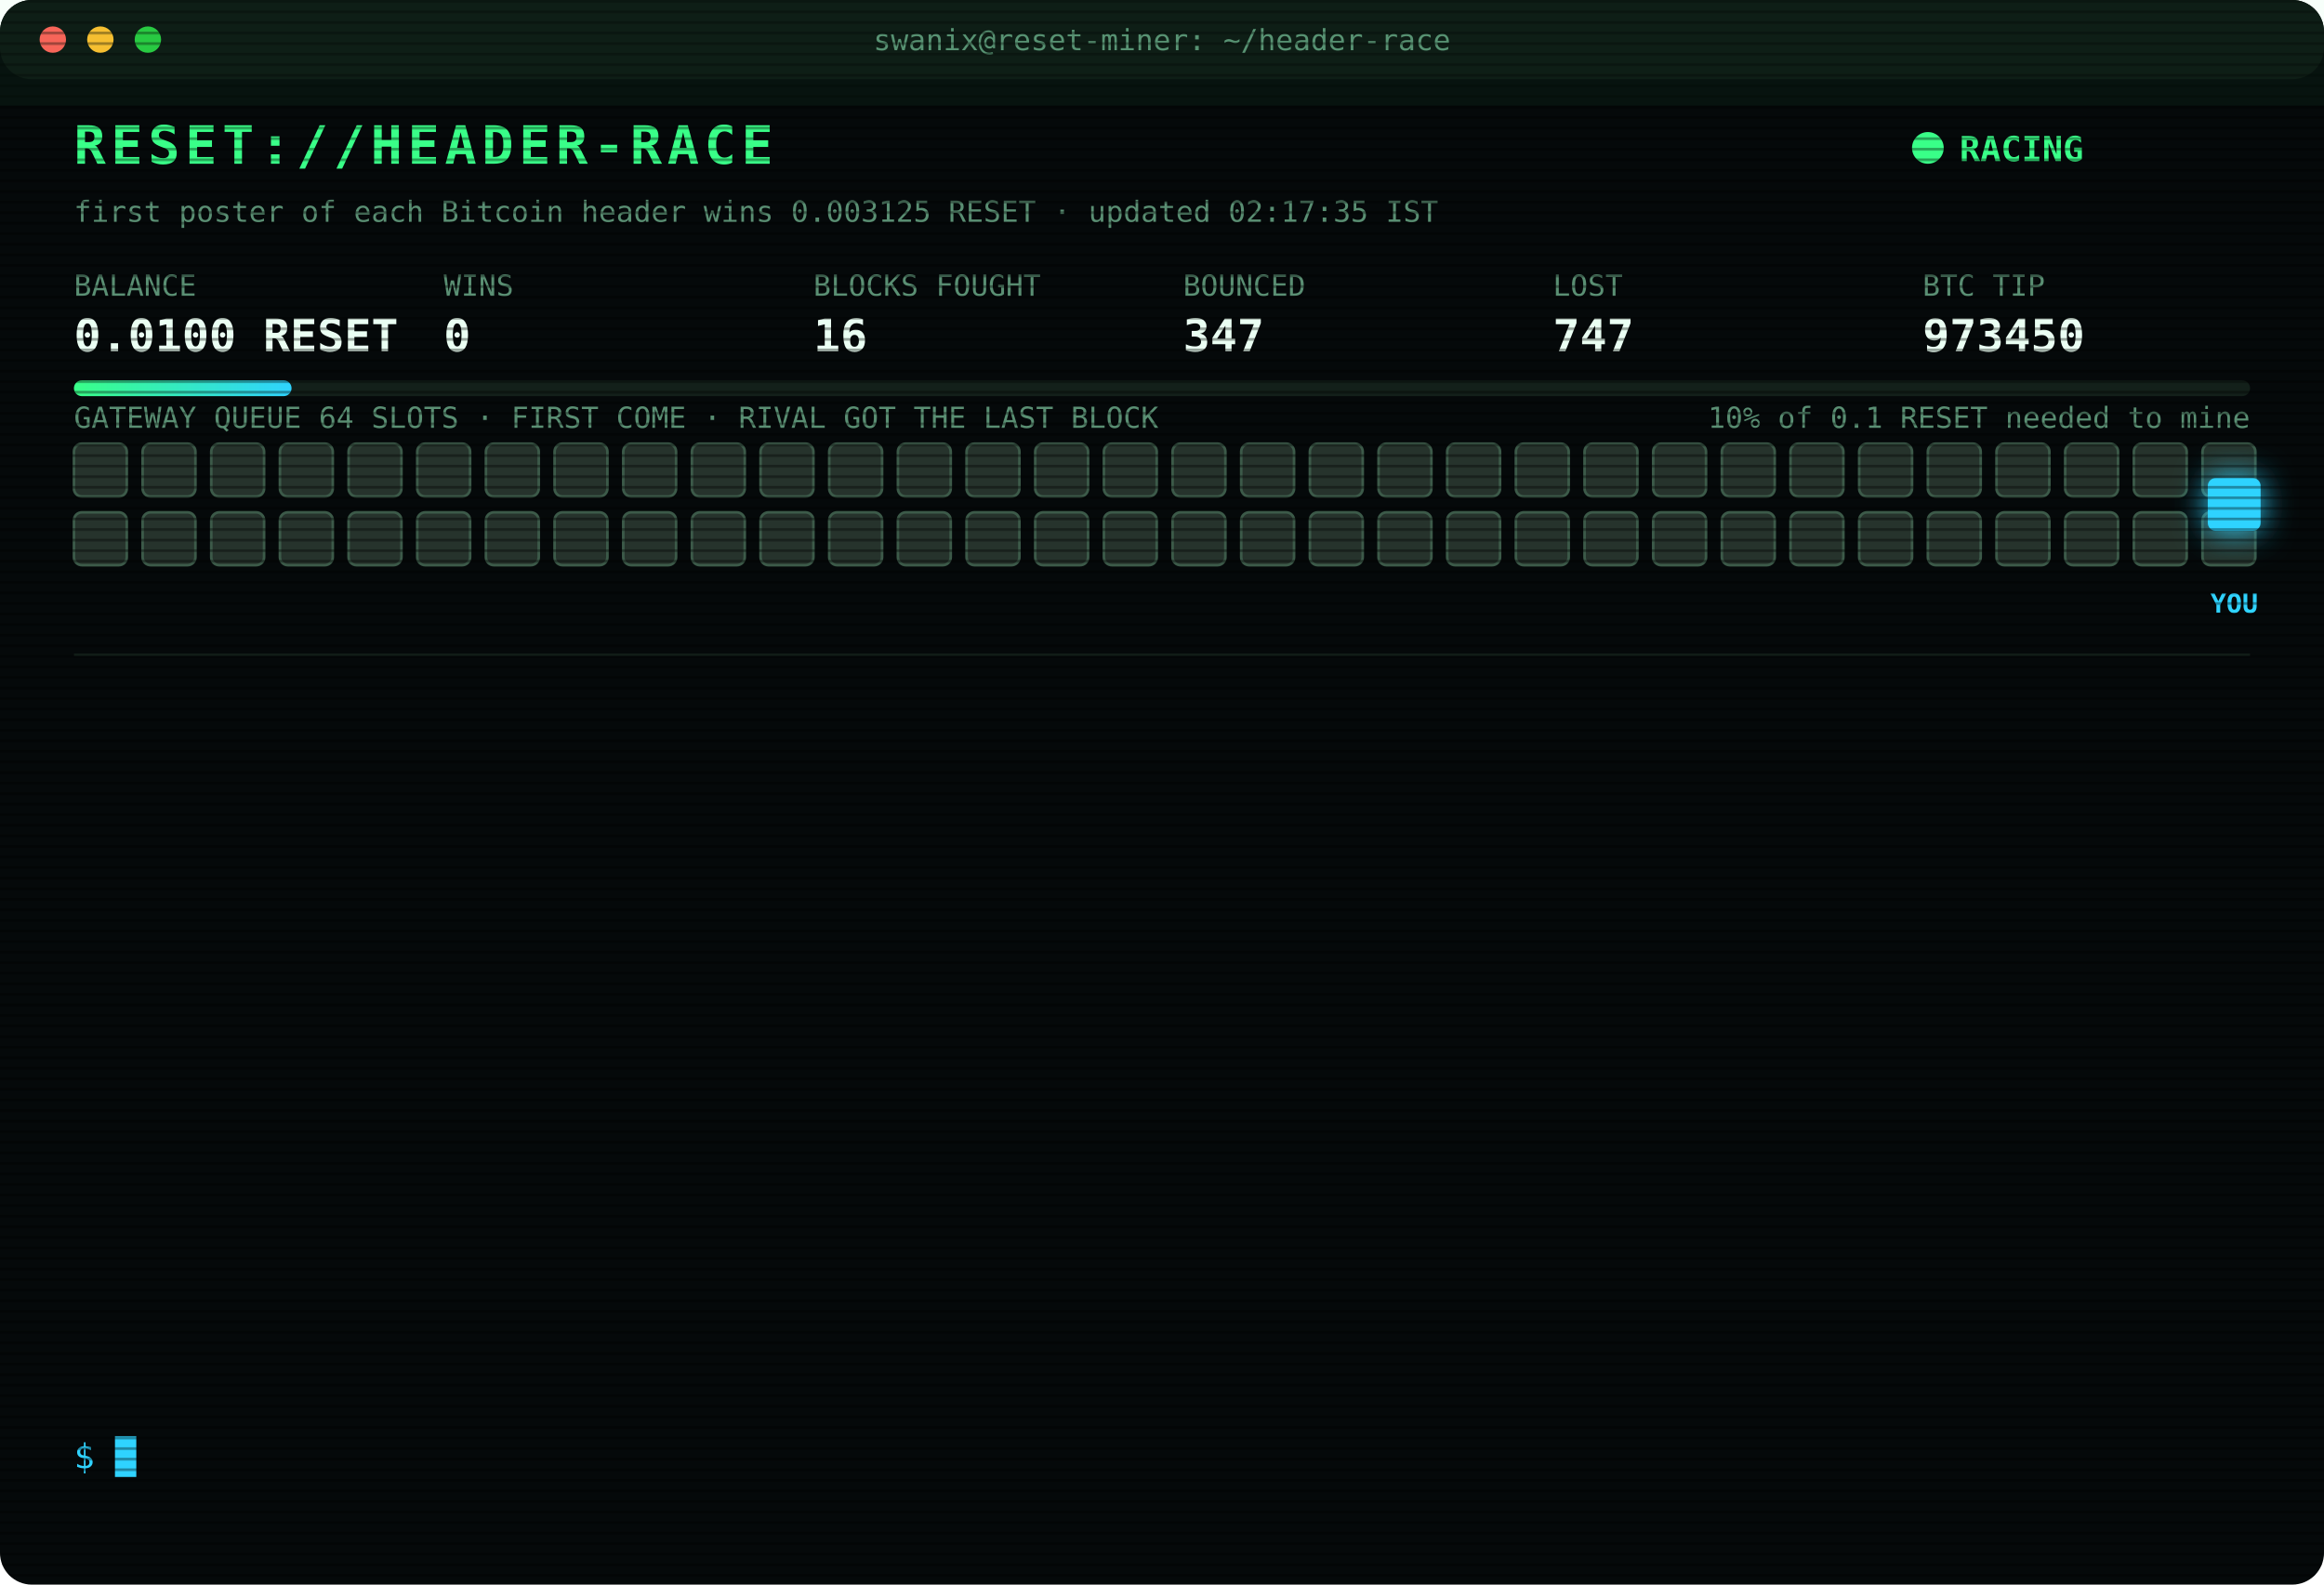
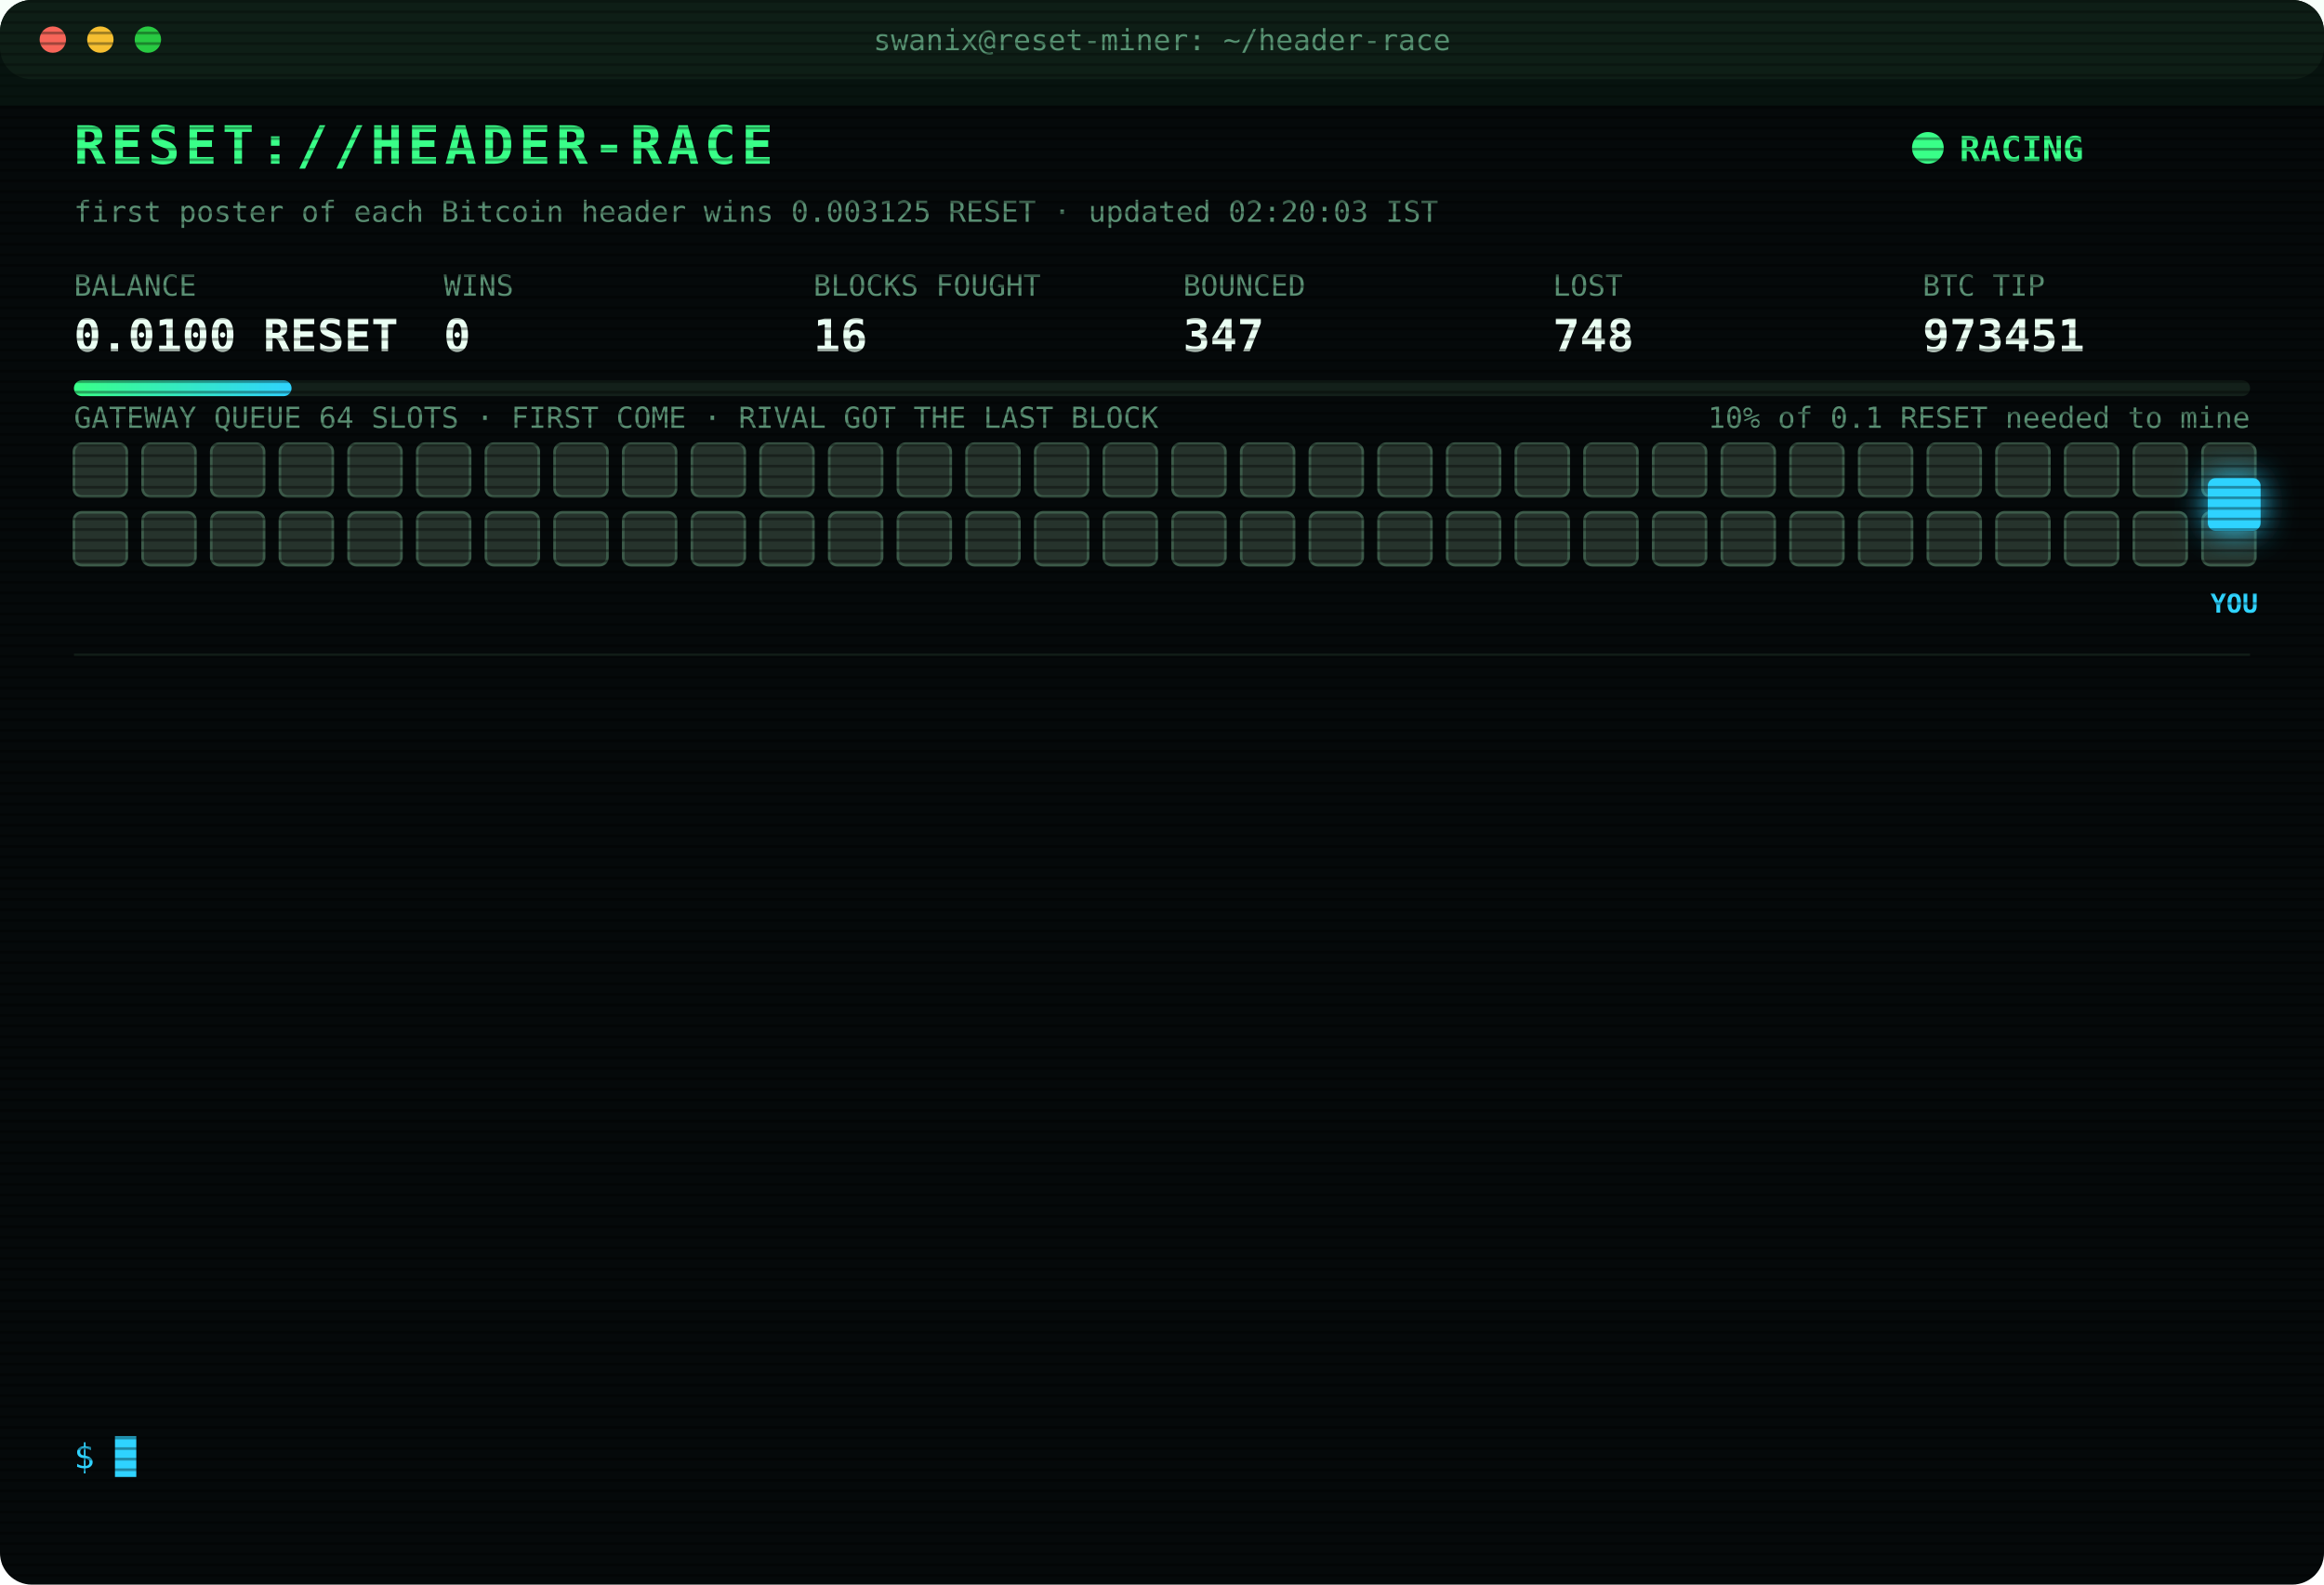
<svg xmlns="http://www.w3.org/2000/svg" width="880" height="600" viewBox="0 0 880 600" font-family="ui-monospace,SFMono-Regular,Menlo,Consolas,monospace">
  <style>
text{font-size:13px;fill:#7CFFB2}
.title{font-size:20px;font-weight:700;fill:#39FF88;letter-spacing:2px;animation:glitch 3s infinite steps(1)}
.sub{fill:#2fd3ff}.k{fill:#5a8f73;font-size:11px}.v{font-size:17px;font-weight:700;fill:#eafff3}
.ts{fill:#3f6b56}.boot{fill:#2fd3ff}.dim{fill:#5a8f73}.bad{fill:#ff4d6d}.warn{fill:#ffd23f}.mag{fill:#ff5cf0}.win{fill:#39FF88;font-weight:700}
.tag{font-size:10px;fill:#2fd3ff;font-weight:700}
.rival{fill:#26332c;stroke:#3c5a49;animation:jam 1.2s infinite alternate}
.idle{fill:#141c18;stroke:#22302a;animation:breathe 4s infinite}
.me{fill:#2fd3ff;filter:drop-shadow(0 0 6px #2fd3ff)}
.hover{animation:nudge 1.1s infinite ease-in-out}.bounce{animation:kick 1.4s infinite}
.ln{opacity:0;animation:in .4s forwards}
.cur{animation:blink 1s infinite steps(1)}
.scan{animation:scan 6s infinite linear}
.led{animation:blink 1.4s infinite}
@keyframes in{from{opacity:0;transform:translateX(-6px)}to{opacity:1;transform:none}}
@keyframes blink{50%{opacity:0}}
@keyframes jam{to{fill:#33463b}}
@keyframes breathe{50%{opacity:.4}}
@keyframes nudge{50%{transform:translateX(-10px)}}
@keyframes kick{0%,100%{transform:none}30%{transform:translateX(-14px)}55%{transform:translateX(10px) translateY(-6px)}}
@keyframes glitch{0%,92%{transform:none}93%{transform:translateX(2px);fill:#ff4d6d}95%{transform:translateX(-2px);fill:#2fd3ff}97%{transform:none}}
@keyframes scan{from{transform:translateY(-40px)}to{transform:translateY(600px)}}
</style>
  <defs>
    <pattern id="sl" width="4" height="4" patternUnits="userSpaceOnUse">
      <rect width="4" height="1" fill="#000" opacity=".35" />
    </pattern>
    <linearGradient id="bar">
      <stop offset="0" stop-color="#39FF88" />
      <stop offset="1" stop-color="#2fd3ff" />
    </linearGradient>
  </defs>
  <rect width="880" height="600" rx="12" fill="#05090a" />
  <rect width="880" height="30" rx="12" fill="#0d1512" />
  <circle cx="20" cy="15" r="5" fill="#ff5f57" />
  <circle cx="38" cy="15" r="5" fill="#febc2e" />
  <circle cx="56" cy="15" r="5" fill="#28c840" />
  <text x="440" y="19" text-anchor="middle" class="k">swanix@reset-miner: ~/header-race</text>
  <text x="28" y="62" class="title">RESET://HEADER-RACE</text>
  <circle class="led" cx="730" cy="56" r="6" fill="#39FF88" />
  <text x="742" y="61" class="win">RACING</text>
-   <text x="28" y="84" class="k">first poster of each Bitcoin header wins 0.003125 RESET · updated 02:17:35 IST</text>
+   <text x="28" y="84" class="k">first poster of each Bitcoin header wins 0.003125 RESET · updated 02:20:03 IST</text>
  <text x="28" y="112" class="k">BALANCE</text>
  <text x="28" y="133" class="v">0.0100 RESET</text>
  <text x="168" y="112" class="k">WINS</text>
  <text x="168" y="133" class="v">0</text>
  <text x="308" y="112" class="k">BLOCKS FOUGHT</text>
  <text x="308" y="133" class="v">16</text>
  <text x="448" y="112" class="k">BOUNCED</text>
  <text x="448" y="133" class="v">347</text>
  <text x="588" y="112" class="k">LOST</text>
-   <text x="588" y="133" class="v">747</text>
+   <text x="588" y="133" class="v">748</text>
  <text x="728" y="112" class="k">BTC TIP</text>
-   <text x="728" y="133" class="v">973450</text>
+   <text x="728" y="133" class="v">973451</text>
  <rect x="28" y="144" width="824" height="6" rx="3" fill="#13201a" />
  <rect x="28" y="144" width="82.4" height="6" rx="3" fill="url(#bar)" />
  <text x="852" y="162" text-anchor="end" class="k">10% of 0.1 RESET needed to mine</text>
  <text x="28" y="162" class="k">GATEWAY QUEUE 64 SLOTS · FIRST COME · RIVAL GOT THE LAST BLOCK</text>
  <rect class="rival" x="28" y="168" width="20" height="20" rx="3" style="animation-delay:0.00s" />
  <rect class="rival" x="54" y="168" width="20" height="20" rx="3" style="animation-delay:0.05s" />
  <rect class="rival" x="80" y="168" width="20" height="20" rx="3" style="animation-delay:0.10s" />
  <rect class="rival" x="106" y="168" width="20" height="20" rx="3" style="animation-delay:0.15s" />
  <rect class="rival" x="132" y="168" width="20" height="20" rx="3" style="animation-delay:0.20s" />
  <rect class="rival" x="158" y="168" width="20" height="20" rx="3" style="animation-delay:0.25s" />
  <rect class="rival" x="184" y="168" width="20" height="20" rx="3" style="animation-delay:0.30s" />
  <rect class="rival" x="210" y="168" width="20" height="20" rx="3" style="animation-delay:0.35s" />
  <rect class="rival" x="236" y="168" width="20" height="20" rx="3" style="animation-delay:0.40s" />
  <rect class="rival" x="262" y="168" width="20" height="20" rx="3" style="animation-delay:0.45s" />
  <rect class="rival" x="288" y="168" width="20" height="20" rx="3" style="animation-delay:0.50s" />
  <rect class="rival" x="314" y="168" width="20" height="20" rx="3" style="animation-delay:0.55s" />
  <rect class="rival" x="340" y="168" width="20" height="20" rx="3" style="animation-delay:0.60s" />
  <rect class="rival" x="366" y="168" width="20" height="20" rx="3" style="animation-delay:0.65s" />
  <rect class="rival" x="392" y="168" width="20" height="20" rx="3" style="animation-delay:0.70s" />
  <rect class="rival" x="418" y="168" width="20" height="20" rx="3" style="animation-delay:0.75s" />
  <rect class="rival" x="444" y="168" width="20" height="20" rx="3" style="animation-delay:0.80s" />
  <rect class="rival" x="470" y="168" width="20" height="20" rx="3" style="animation-delay:0.85s" />
  <rect class="rival" x="496" y="168" width="20" height="20" rx="3" style="animation-delay:0.90s" />
  <rect class="rival" x="522" y="168" width="20" height="20" rx="3" style="animation-delay:0.95s" />
  <rect class="rival" x="548" y="168" width="20" height="20" rx="3" style="animation-delay:1.00s" />
  <rect class="rival" x="574" y="168" width="20" height="20" rx="3" style="animation-delay:1.05s" />
  <rect class="rival" x="600" y="168" width="20" height="20" rx="3" style="animation-delay:1.10s" />
  <rect class="rival" x="626" y="168" width="20" height="20" rx="3" style="animation-delay:1.15s" />
  <rect class="rival" x="652" y="168" width="20" height="20" rx="3" style="animation-delay:1.20s" />
  <rect class="rival" x="678" y="168" width="20" height="20" rx="3" style="animation-delay:1.25s" />
  <rect class="rival" x="704" y="168" width="20" height="20" rx="3" style="animation-delay:1.30s" />
  <rect class="rival" x="730" y="168" width="20" height="20" rx="3" style="animation-delay:1.35s" />
  <rect class="rival" x="756" y="168" width="20" height="20" rx="3" style="animation-delay:1.40s" />
  <rect class="rival" x="782" y="168" width="20" height="20" rx="3" style="animation-delay:1.45s" />
  <rect class="rival" x="808" y="168" width="20" height="20" rx="3" style="animation-delay:1.50s" />
  <rect class="rival" x="834" y="168" width="20" height="20" rx="3" style="animation-delay:1.55s" />
  <rect class="rival" x="28" y="194" width="20" height="20" rx="3" style="animation-delay:1.60s" />
  <rect class="rival" x="54" y="194" width="20" height="20" rx="3" style="animation-delay:1.65s" />
  <rect class="rival" x="80" y="194" width="20" height="20" rx="3" style="animation-delay:1.70s" />
  <rect class="rival" x="106" y="194" width="20" height="20" rx="3" style="animation-delay:1.75s" />
  <rect class="rival" x="132" y="194" width="20" height="20" rx="3" style="animation-delay:1.80s" />
  <rect class="rival" x="158" y="194" width="20" height="20" rx="3" style="animation-delay:1.85s" />
  <rect class="rival" x="184" y="194" width="20" height="20" rx="3" style="animation-delay:1.90s" />
  <rect class="rival" x="210" y="194" width="20" height="20" rx="3" style="animation-delay:1.95s" />
  <rect class="rival" x="236" y="194" width="20" height="20" rx="3" style="animation-delay:2.00s" />
  <rect class="rival" x="262" y="194" width="20" height="20" rx="3" style="animation-delay:2.05s" />
  <rect class="rival" x="288" y="194" width="20" height="20" rx="3" style="animation-delay:2.10s" />
  <rect class="rival" x="314" y="194" width="20" height="20" rx="3" style="animation-delay:2.15s" />
  <rect class="rival" x="340" y="194" width="20" height="20" rx="3" style="animation-delay:2.20s" />
  <rect class="rival" x="366" y="194" width="20" height="20" rx="3" style="animation-delay:2.25s" />
  <rect class="rival" x="392" y="194" width="20" height="20" rx="3" style="animation-delay:2.30s" />
  <rect class="rival" x="418" y="194" width="20" height="20" rx="3" style="animation-delay:2.35s" />
  <rect class="rival" x="444" y="194" width="20" height="20" rx="3" style="animation-delay:2.40s" />
  <rect class="rival" x="470" y="194" width="20" height="20" rx="3" style="animation-delay:2.45s" />
  <rect class="rival" x="496" y="194" width="20" height="20" rx="3" style="animation-delay:2.50s" />
  <rect class="rival" x="522" y="194" width="20" height="20" rx="3" style="animation-delay:2.55s" />
  <rect class="rival" x="548" y="194" width="20" height="20" rx="3" style="animation-delay:2.60s" />
  <rect class="rival" x="574" y="194" width="20" height="20" rx="3" style="animation-delay:2.65s" />
  <rect class="rival" x="600" y="194" width="20" height="20" rx="3" style="animation-delay:2.70s" />
  <rect class="rival" x="626" y="194" width="20" height="20" rx="3" style="animation-delay:2.75s" />
  <rect class="rival" x="652" y="194" width="20" height="20" rx="3" style="animation-delay:2.80s" />
  <rect class="rival" x="678" y="194" width="20" height="20" rx="3" style="animation-delay:2.85s" />
  <rect class="rival" x="704" y="194" width="20" height="20" rx="3" style="animation-delay:2.90s" />
  <rect class="rival" x="730" y="194" width="20" height="20" rx="3" style="animation-delay:2.95s" />
  <rect class="rival" x="756" y="194" width="20" height="20" rx="3" style="animation-delay:3.00s" />
  <rect class="rival" x="782" y="194" width="20" height="20" rx="3" style="animation-delay:3.05s" />
  <rect class="rival" x="808" y="194" width="20" height="20" rx="3" style="animation-delay:3.10s" />
  <rect class="rival" x="834" y="194" width="20" height="20" rx="3" style="animation-delay:3.15s" />
  <g class="hover">
    <rect class="me" x="836" y="181" width="20" height="20" rx="3" />
    <text class="tag" x="846" y="232" text-anchor="middle">YOU</text>
  </g>
  <line x1="28" x2="852" y1="248" y2="248" stroke="#13201a" />
  <g class="ln" style="animation-delay:0.40s">
-     <text x="28" y="270" class="ts">00:32:48</text>
-     <text x="104" y="270" class="bad">[GATEWAY DOWN] no response · 763ms</text>
+     <text x="28" y="270" class="ts">00:32:52</text>
+     <text x="104" y="270" class="bad">[LOST] #973443 taken by a rival miner</text>
  </g>
  <g class="ln" style="animation-delay:0.65s">
-     <text x="28" y="292" class="ts">00:32:52</text>
-     <text x="104" y="292" class="bad">[LOST] #973443 taken by a rival miner</text>
+     <text x="28" y="292" class="ts">00:36:42</text>
+     <text x="104" y="292" class="bad">[LOST] #973444 taken by a rival miner</text>
  </g>
  <g class="ln" style="animation-delay:0.90s">
-     <text x="28" y="314" class="ts">00:36:42</text>
-     <text x="104" y="314" class="bad">[LOST] #973444 taken by a rival miner</text>
+     <text x="28" y="314" class="ts">00:45:04</text>
+     <text x="104" y="314" class="bad">[LOST] #973445 taken by a rival miner</text>
  </g>
  <g class="ln" style="animation-delay:1.15s">
-     <text x="28" y="336" class="ts">00:45:04</text>
-     <text x="104" y="336" class="bad">[LOST] #973445 taken by a rival miner</text>
+     <text x="28" y="336" class="ts">00:53:52</text>
+     <text x="104" y="336" class="bad">[LOST] #973446 taken by a rival miner</text>
  </g>
  <g class="ln" style="animation-delay:1.40s">
-     <text x="28" y="358" class="ts">00:53:52</text>
-     <text x="104" y="358" class="bad">[LOST] #973446 taken by a rival miner</text>
+     <text x="28" y="358" class="ts">00:58:30</text>
+     <text x="104" y="358" class="bad">[GATEWAY DOWN] no response · 559ms</text>
  </g>
  <g class="ln" style="animation-delay:1.65s">
-     <text x="28" y="380" class="ts">00:58:30</text>
-     <text x="104" y="380" class="bad">[GATEWAY DOWN] no response · 559ms</text>
+     <text x="28" y="380" class="ts">00:58:31</text>
+     <text x="104" y="380" class="bad">[GATEWAY DOWN] no response · 759ms</text>
  </g>
  <g class="ln" style="animation-delay:1.90s">
-     <text x="28" y="402" class="ts">00:58:31</text>
-     <text x="104" y="402" class="bad">[GATEWAY DOWN] no response · 759ms</text>
+     <text x="28" y="402" class="ts">00:58:35</text>
+     <text x="104" y="402" class="bad">[LOST] #973447 taken by a rival miner</text>
  </g>
  <g class="ln" style="animation-delay:2.15s">
-     <text x="28" y="424" class="ts">00:58:35</text>
-     <text x="104" y="424" class="bad">[LOST] #973447 taken by a rival miner</text>
+     <text x="28" y="424" class="ts">01:40:29</text>
+     <text x="104" y="424" class="bad">[LOST] #973448 taken by a rival miner</text>
  </g>
  <g class="ln" style="animation-delay:2.40s">
-     <text x="28" y="446" class="ts">01:40:29</text>
-     <text x="104" y="446" class="bad">[LOST] #973448 taken by a rival miner</text>
+     <text x="28" y="446" class="ts">01:55:29</text>
+     <text x="104" y="446" class="bad">[LOST] #973449 taken by a rival miner</text>
  </g>
  <g class="ln" style="animation-delay:2.65s">
-     <text x="28" y="468" class="ts">01:55:29</text>
-     <text x="104" y="468" class="bad">[LOST] #973449 taken by a rival miner</text>
+     <text x="28" y="468" class="ts">02:10:48</text>
+     <text x="104" y="468" class="dim">[STINT END] calls 806 · wins 0</text>
  </g>
  <g class="ln" style="animation-delay:2.90s">
-     <text x="28" y="490" class="ts">02:10:48</text>
-     <text x="104" y="490" class="dim">[STINT END] calls 806 · wins 0</text>
+     <text x="28" y="490" class="ts">02:15:29</text>
+     <text x="104" y="490" class="boot">[BOOT] racer v3 online · 3 feeds · stint 340m</text>
  </g>
  <g class="ln" style="animation-delay:3.15s">
-     <text x="28" y="512" class="ts">02:15:29</text>
-     <text x="104" y="512" class="boot">[BOOT] racer v3 online · 3 feeds · stint 340m</text>
+     <text x="28" y="512" class="ts">02:17:35</text>
+     <text x="104" y="512" class="bad">[LOST] #973450 taken by a rival miner</text>
  </g>
  <g class="ln" style="animation-delay:3.40s">
-     <text x="28" y="534" class="ts">02:17:35</text>
-     <text x="104" y="534" class="bad">[LOST] #973450 taken by a rival miner</text>
+     <text x="28" y="534" class="ts">02:20:03</text>
+     <text x="104" y="534" class="bad">[LOST] #973451 taken by a rival miner</text>
  </g>
  <text x="28" y="556" class="sub">$ <tspan class="cur">█</tspan>
  </text>
  <rect width="880" height="600" rx="12" fill="url(#sl)" pointer-events="none" />
  <rect class="scan" width="880" height="40" fill="#39FF88" opacity=".04" />
</svg>
